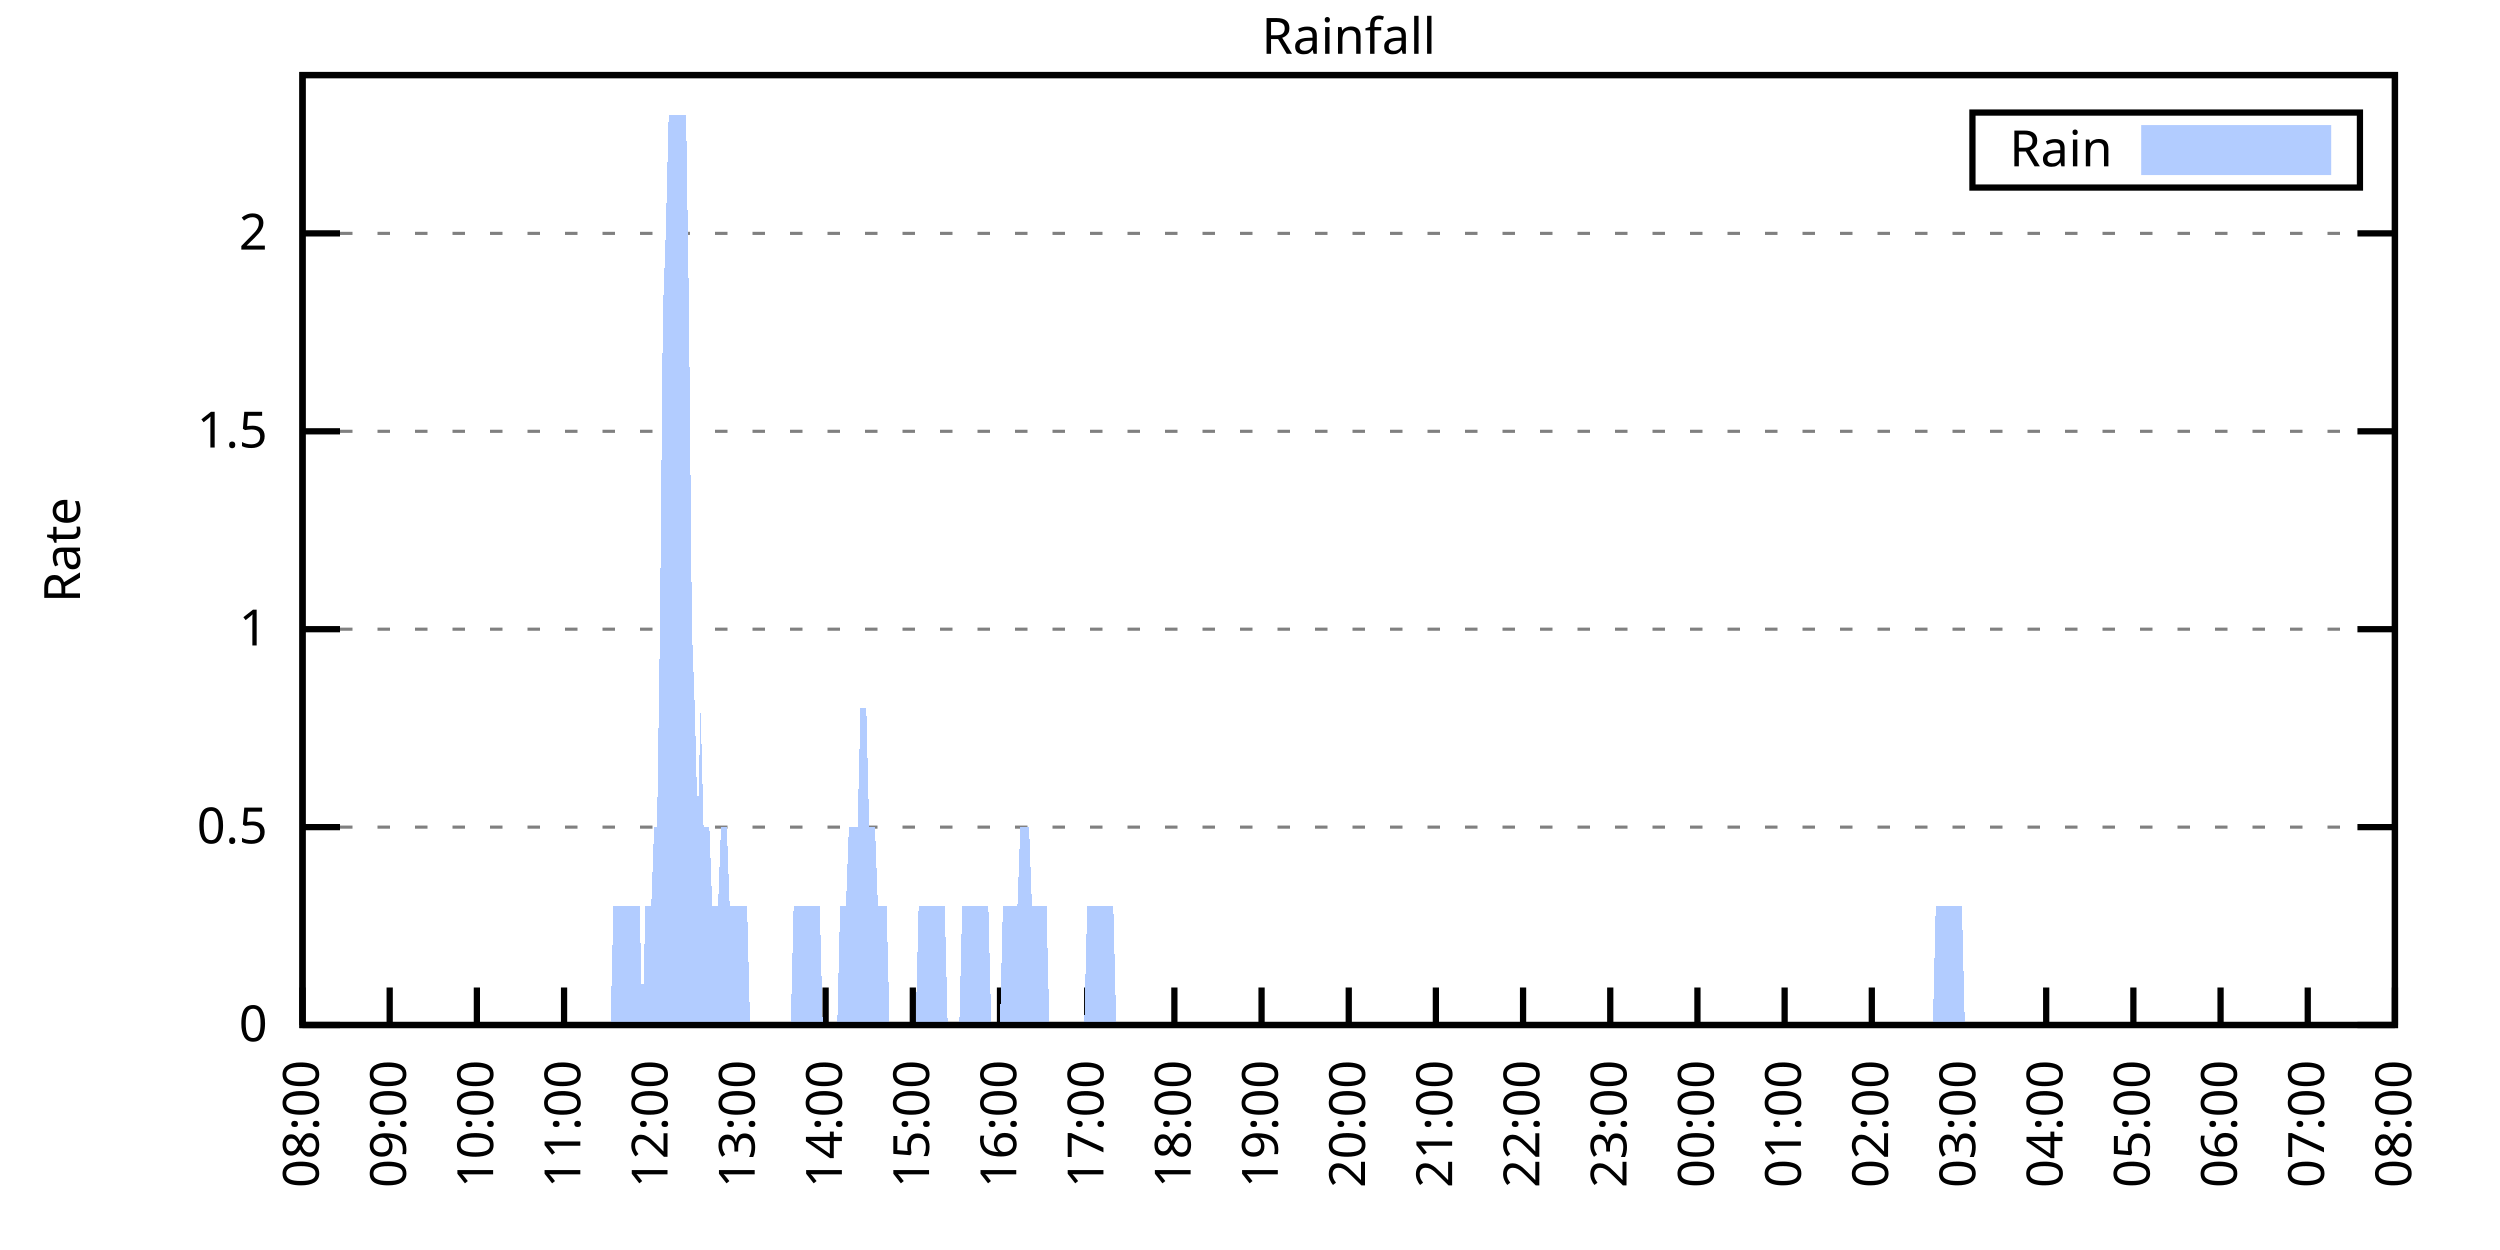
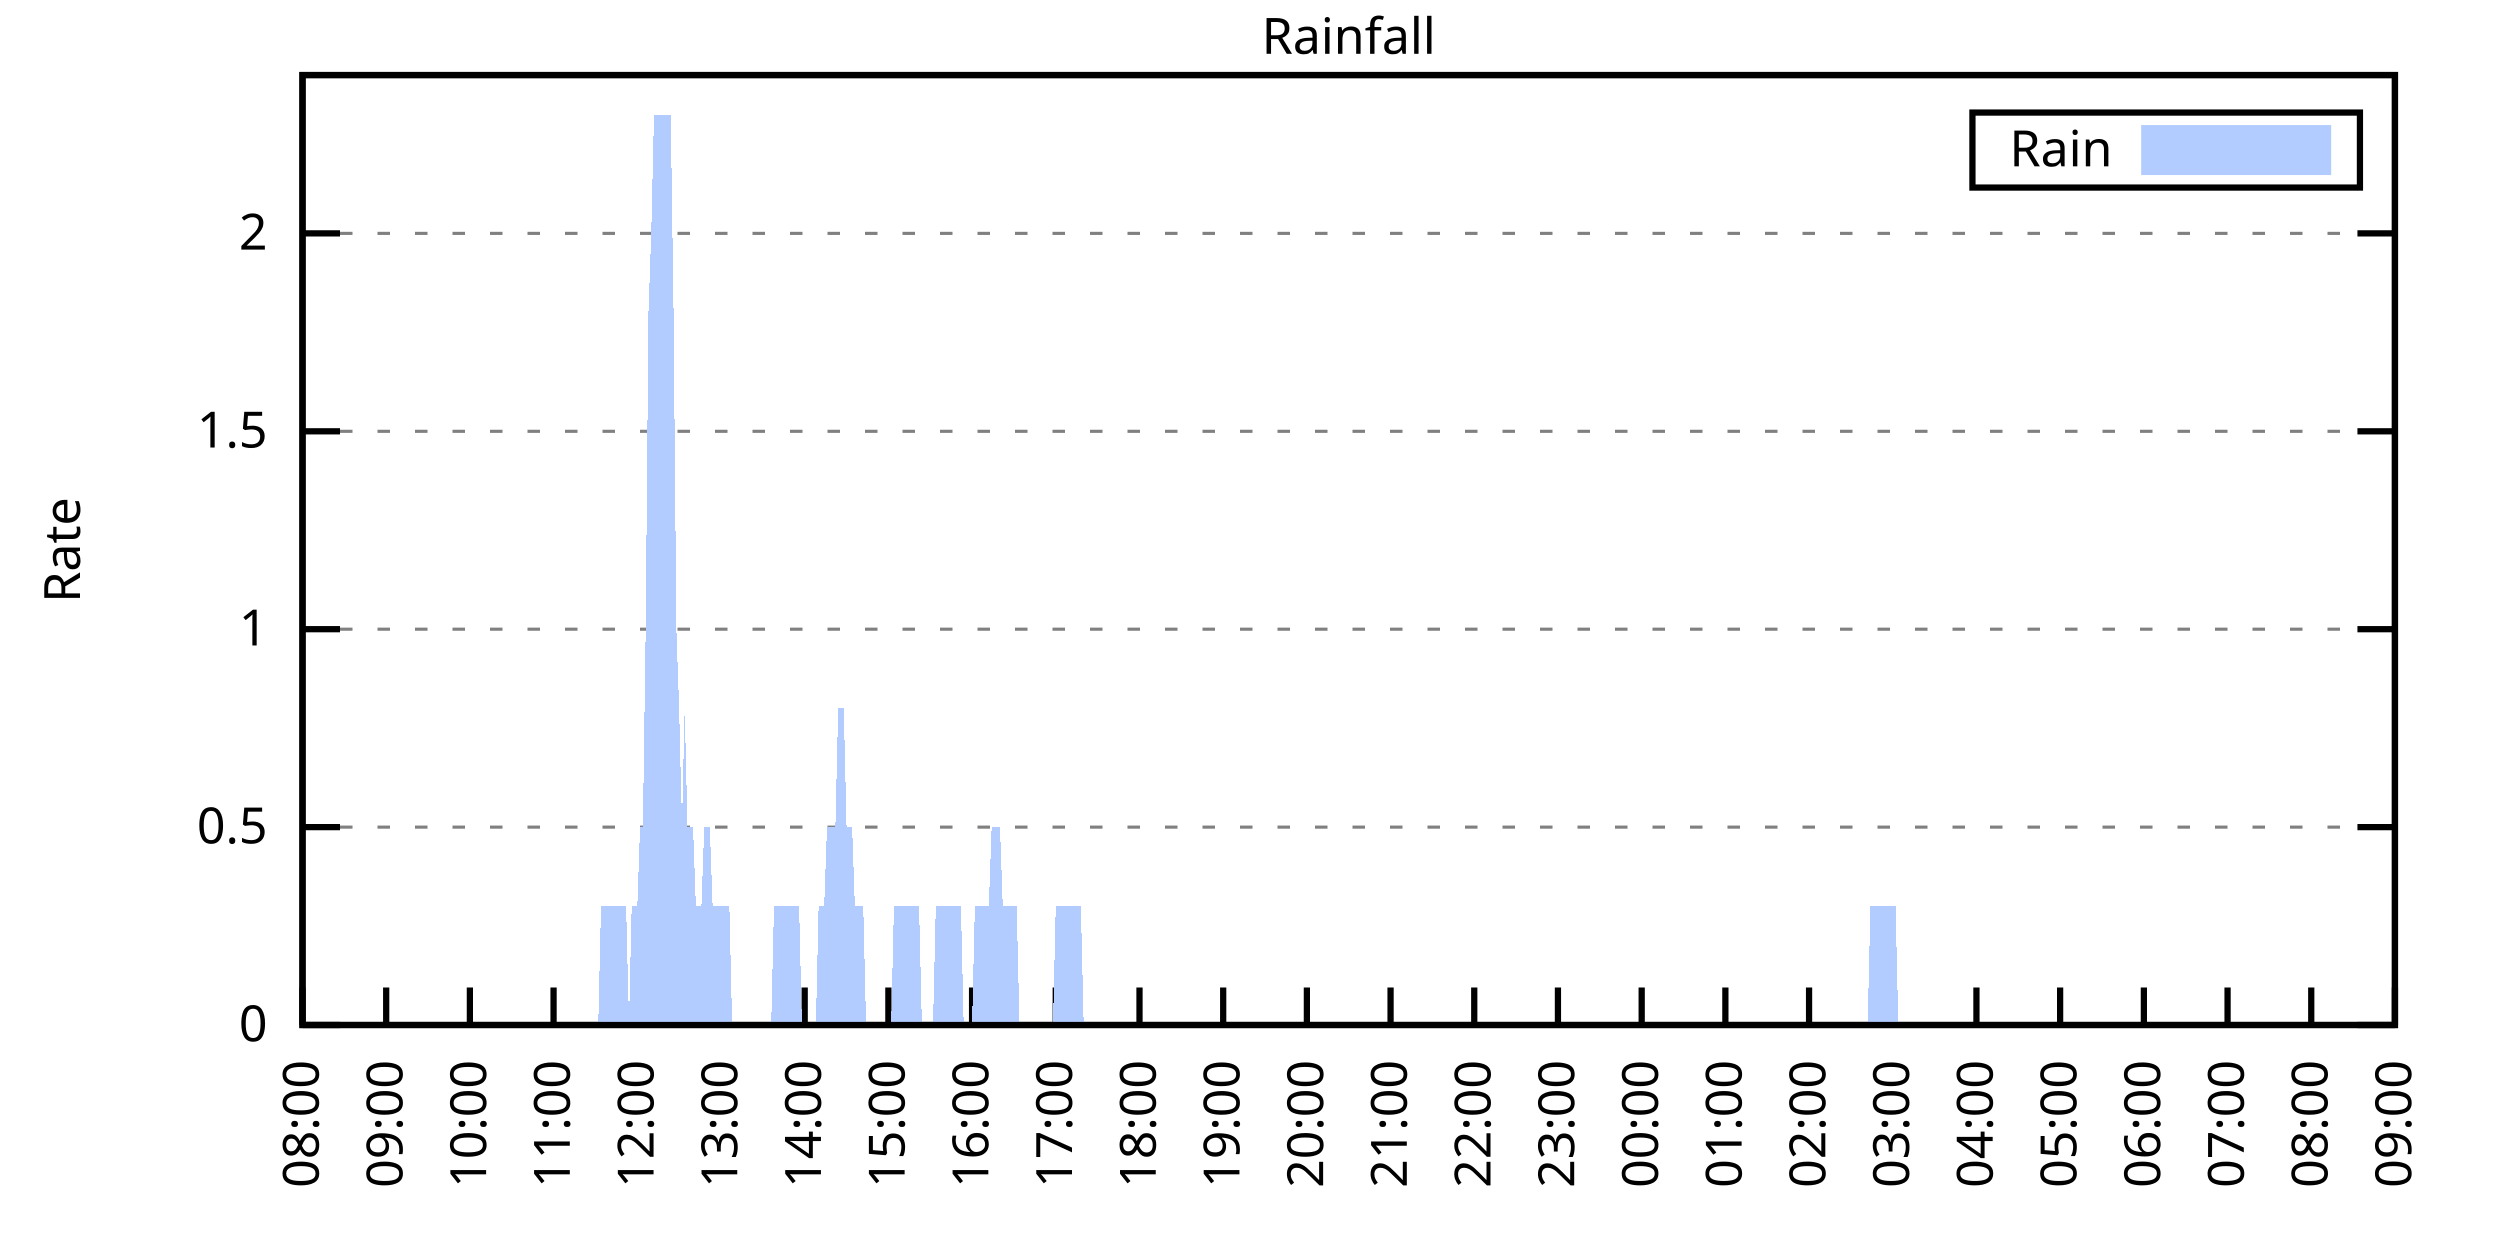
<svg xmlns="http://www.w3.org/2000/svg" xmlns:xlink="http://www.w3.org/1999/xlink" width="400" height="200" viewBox="0 0 400 200">
  <g id="gnuplot_canvas">
    <rect x="0" y="0" width="400" height="200" fill="none" />
    <defs>
      <circle id="gpDot" r="0.5" stroke-width="0.5" stroke="currentColor" />
      <path id="gpPt0" stroke-width="0.333" stroke="currentColor" d="M-1,0 h2 M0,-1 v2" />
      <path id="gpPt1" stroke-width="0.333" stroke="currentColor" d="M-1,-1 L1,1 M1,-1 L-1,1" />
      <path id="gpPt2" stroke-width="0.333" stroke="currentColor" d="M-1,0 L1,0 M0,-1 L0,1 M-1,-1 L1,1 M-1,1 L1,-1" />
      <rect id="gpPt3" stroke-width="0.333" stroke="currentColor" x="-1" y="-1" width="2" height="2" />
      <rect id="gpPt4" stroke-width="0.333" stroke="currentColor" fill="currentColor" x="-1" y="-1" width="2" height="2" />
      <circle id="gpPt5" stroke-width="0.333" stroke="currentColor" cx="0" cy="0" r="1" />
      <use xlink:href="#gpPt5" id="gpPt6" fill="currentColor" stroke="none" />
      <path id="gpPt7" stroke-width="0.333" stroke="currentColor" d="M0,-1.33 L-1.33,0.67 L1.33,0.67 z" />
      <use xlink:href="#gpPt7" id="gpPt8" fill="currentColor" stroke="none" />
      <use xlink:href="#gpPt7" id="gpPt9" stroke="currentColor" transform="rotate(180)" />
      <use xlink:href="#gpPt9" id="gpPt10" fill="currentColor" stroke="none" />
      <use xlink:href="#gpPt3" id="gpPt11" stroke="currentColor" transform="rotate(45)" />
      <use xlink:href="#gpPt11" id="gpPt12" fill="currentColor" stroke="none" />
      <path id="gpPt13" stroke-width="0.333" stroke="currentColor" d="M0,1.330 L1.265,0.411 L0.782,-1.067 L-0.782,-1.076 L-1.265,0.411 z" />
      <use xlink:href="#gpPt13" id="gpPt14" fill="currentColor" stroke="none" />
      <filter id="textbox" filterUnits="objectBoundingBox" x="0" y="0" height="1" width="1">
        <feFlood flood-color="white" flood-opacity="1" result="bgnd" />
        <feComposite in="SourceGraphic" in2="bgnd" operator="atop" />
      </filter>
      <filter id="greybox" filterUnits="objectBoundingBox" x="0" y="0" height="1" width="1">
        <feFlood flood-color="lightgrey" flood-opacity="1" result="grey" />
        <feComposite in="SourceGraphic" in2="grey" operator="atop" />
      </filter>
    </defs>
    <g fill="none" color="white" stroke="currentColor" stroke-width="1.00" stroke-linecap="butt" stroke-linejoin="miter">
</g>
    <g fill="none" color="black" stroke="currentColor" stroke-width="1.00" stroke-linecap="butt" stroke-linejoin="miter">
      <g stroke="none" shape-rendering="crispEdges">
        <polygon fill="rgb(255, 255, 255)" points="48.40,164.00 383.18,164.00 383.18,12.02 48.40,12.02 " />
      </g>
    </g>
    <g fill="none" color="black" stroke="currentColor" stroke-width="1.00" stroke-linecap="butt" stroke-linejoin="miter">
</g>
    <g fill="none" color="black" stroke="black" stroke-width="0.50" stroke-linecap="butt" stroke-linejoin="miter">
</g>
    <g fill="none" color="gray" stroke="currentColor" stroke-width="0.50" stroke-linecap="butt" stroke-linejoin="miter">
      <path stroke="gray" stroke-dasharray="2,4" class="gridline" d="M48.40,164.00 L383.19,164.00  " />
    </g>
    <g fill="none" color="gray" stroke="gray" stroke-width="1.00" stroke-linecap="butt" stroke-linejoin="miter">
</g>
    <g fill="none" color="black" stroke="currentColor" stroke-width="1.00" stroke-linecap="butt" stroke-linejoin="miter">
      <path stroke="black" d="M48.40,164.00 L54.40,164.00 M383.19,164.00 L377.19,164.00  " />
      <g transform="translate(42.80,166.60)" stroke="none" fill="black" font-family="Sans" font-size="8.00" text-anchor="end">
        <text>
          <tspan font-family="Sans"> 0</tspan>
        </text>
      </g>
    </g>
    <g fill="none" color="black" stroke="currentColor" stroke-width="1.00" stroke-linecap="butt" stroke-linejoin="miter">
</g>
    <g fill="none" color="black" stroke="black" stroke-width="0.50" stroke-linecap="butt" stroke-linejoin="miter">
</g>
    <g fill="none" color="gray" stroke="currentColor" stroke-width="0.50" stroke-linecap="butt" stroke-linejoin="miter">
      <path stroke="gray" stroke-dasharray="2,4" class="gridline" d="M48.40,132.34 L383.19,132.34  " />
    </g>
    <g fill="none" color="gray" stroke="gray" stroke-width="1.00" stroke-linecap="butt" stroke-linejoin="miter">
</g>
    <g fill="none" color="black" stroke="currentColor" stroke-width="1.00" stroke-linecap="butt" stroke-linejoin="miter">
      <path stroke="black" d="M48.40,132.34 L54.40,132.34 M383.19,132.34 L377.19,132.34  " />
      <g transform="translate(42.80,134.94)" stroke="none" fill="black" font-family="Sans" font-size="8.00" text-anchor="end">
        <text>
          <tspan font-family="Sans"> 0.5</tspan>
        </text>
      </g>
    </g>
    <g fill="none" color="black" stroke="currentColor" stroke-width="1.00" stroke-linecap="butt" stroke-linejoin="miter">
</g>
    <g fill="none" color="black" stroke="black" stroke-width="0.50" stroke-linecap="butt" stroke-linejoin="miter">
</g>
    <g fill="none" color="gray" stroke="currentColor" stroke-width="0.50" stroke-linecap="butt" stroke-linejoin="miter">
      <path stroke="gray" stroke-dasharray="2,4" class="gridline" d="M48.40,100.67 L383.19,100.67  " />
    </g>
    <g fill="none" color="gray" stroke="gray" stroke-width="1.00" stroke-linecap="butt" stroke-linejoin="miter">
</g>
    <g fill="none" color="black" stroke="currentColor" stroke-width="1.00" stroke-linecap="butt" stroke-linejoin="miter">
      <path stroke="black" d="M48.40,100.67 L54.40,100.67 M383.19,100.67 L377.19,100.67  " />
      <g transform="translate(42.80,103.27)" stroke="none" fill="black" font-family="Sans" font-size="8.00" text-anchor="end">
        <text>
          <tspan font-family="Sans"> 1</tspan>
        </text>
      </g>
    </g>
    <g fill="none" color="black" stroke="currentColor" stroke-width="1.00" stroke-linecap="butt" stroke-linejoin="miter">
</g>
    <g fill="none" color="black" stroke="black" stroke-width="0.50" stroke-linecap="butt" stroke-linejoin="miter">
</g>
    <g fill="none" color="gray" stroke="currentColor" stroke-width="0.50" stroke-linecap="butt" stroke-linejoin="miter">
      <path stroke="gray" stroke-dasharray="2,4" class="gridline" d="M48.40,69.01 L383.19,69.01  " />
    </g>
    <g fill="none" color="gray" stroke="gray" stroke-width="1.00" stroke-linecap="butt" stroke-linejoin="miter">
</g>
    <g fill="none" color="black" stroke="currentColor" stroke-width="1.00" stroke-linecap="butt" stroke-linejoin="miter">
      <path stroke="black" d="M48.40,69.01 L54.40,69.01 M383.19,69.01 L377.19,69.01  " />
      <g transform="translate(42.80,71.61)" stroke="none" fill="black" font-family="Sans" font-size="8.00" text-anchor="end">
        <text>
          <tspan font-family="Sans"> 1.5</tspan>
        </text>
      </g>
    </g>
    <g fill="none" color="black" stroke="currentColor" stroke-width="1.00" stroke-linecap="butt" stroke-linejoin="miter">
</g>
    <g fill="none" color="black" stroke="black" stroke-width="0.50" stroke-linecap="butt" stroke-linejoin="miter">
</g>
    <g fill="none" color="gray" stroke="currentColor" stroke-width="0.50" stroke-linecap="butt" stroke-linejoin="miter">
      <path stroke="gray" stroke-dasharray="2,4" class="gridline" d="M48.40,37.34 L383.19,37.34  " />
    </g>
    <g fill="none" color="gray" stroke="gray" stroke-width="1.00" stroke-linecap="butt" stroke-linejoin="miter">
</g>
    <g fill="none" color="black" stroke="currentColor" stroke-width="1.00" stroke-linecap="butt" stroke-linejoin="miter">
      <path stroke="black" d="M48.40,37.34 L54.40,37.34 M383.19,37.34 L377.19,37.34  " />
      <g transform="translate(42.80,39.94)" stroke="none" fill="black" font-family="Sans" font-size="8.00" text-anchor="end">
        <text>
          <tspan font-family="Sans"> 2</tspan>
        </text>
      </g>
    </g>
    <g fill="none" color="black" stroke="currentColor" stroke-width="1.00" stroke-linecap="butt" stroke-linejoin="miter">
      <path stroke="black" d="M48.40,164.00 L48.40,158.00  " />
      <g transform="translate(51.00,169.60) rotate(270.00)" stroke="none" fill="black" font-family="Sans" font-size="8.00" text-anchor="end">
        <text>
          <tspan font-family="Sans">08:00</tspan>
        </text>
      </g>
    </g>
    <g fill="none" color="black" stroke="currentColor" stroke-width="1.00" stroke-linecap="butt" stroke-linejoin="miter">
-       <path stroke="black" d="M62.35,164.00 L62.35,158.00  " />
-       <g transform="translate(64.95,169.60) rotate(270.00)" stroke="none" fill="black" font-family="Sans" font-size="8.00" text-anchor="end">
+       <path stroke="black" d="M61.79,164.00 L61.79,158.00  " />
+       <g transform="translate(64.39,169.60) rotate(270.00)" stroke="none" fill="black" font-family="Sans" font-size="8.00" text-anchor="end">
        <text>
          <tspan font-family="Sans">09:00</tspan>
        </text>
      </g>
    </g>
    <g fill="none" color="black" stroke="currentColor" stroke-width="1.00" stroke-linecap="butt" stroke-linejoin="miter">
-       <path stroke="black" d="M76.30,164.00 L76.30,158.00  " />
-       <g transform="translate(78.90,169.60) rotate(270.00)" stroke="none" fill="black" font-family="Sans" font-size="8.00" text-anchor="end">
+       <path stroke="black" d="M75.18,164.00 L75.18,158.00  " />
+       <g transform="translate(77.78,169.60) rotate(270.00)" stroke="none" fill="black" font-family="Sans" font-size="8.00" text-anchor="end">
        <text>
          <tspan font-family="Sans">10:00</tspan>
        </text>
      </g>
    </g>
    <g fill="none" color="black" stroke="currentColor" stroke-width="1.00" stroke-linecap="butt" stroke-linejoin="miter">
-       <path stroke="black" d="M90.25,164.00 L90.25,158.00  " />
-       <g transform="translate(92.85,169.60) rotate(270.00)" stroke="none" fill="black" font-family="Sans" font-size="8.00" text-anchor="end">
+       <path stroke="black" d="M88.57,164.00 L88.57,158.00  " />
+       <g transform="translate(91.17,169.60) rotate(270.00)" stroke="none" fill="black" font-family="Sans" font-size="8.00" text-anchor="end">
        <text>
          <tspan font-family="Sans">11:00</tspan>
        </text>
      </g>
    </g>
    <g fill="none" color="black" stroke="currentColor" stroke-width="1.00" stroke-linecap="butt" stroke-linejoin="miter">
-       <path stroke="black" d="M104.20,164.00 L104.20,158.00  " />
-       <g transform="translate(106.80,169.60) rotate(270.00)" stroke="none" fill="black" font-family="Sans" font-size="8.00" text-anchor="end">
+       <path stroke="black" d="M101.97,164.00 L101.97,158.00  " />
+       <g transform="translate(104.57,169.60) rotate(270.00)" stroke="none" fill="black" font-family="Sans" font-size="8.00" text-anchor="end">
        <text>
          <tspan font-family="Sans">12:00</tspan>
        </text>
      </g>
    </g>
    <g fill="none" color="black" stroke="currentColor" stroke-width="1.00" stroke-linecap="butt" stroke-linejoin="miter">
-       <path stroke="black" d="M118.15,164.00 L118.15,158.00  " />
-       <g transform="translate(120.75,169.60) rotate(270.00)" stroke="none" fill="black" font-family="Sans" font-size="8.00" text-anchor="end">
+       <path stroke="black" d="M115.36,164.00 L115.36,158.00  " />
+       <g transform="translate(117.96,169.60) rotate(270.00)" stroke="none" fill="black" font-family="Sans" font-size="8.00" text-anchor="end">
        <text>
          <tspan font-family="Sans">13:00</tspan>
        </text>
      </g>
    </g>
    <g fill="none" color="black" stroke="currentColor" stroke-width="1.00" stroke-linecap="butt" stroke-linejoin="miter">
-       <path stroke="black" d="M132.10,164.00 L132.10,158.00  " />
-       <g transform="translate(134.70,169.60) rotate(270.00)" stroke="none" fill="black" font-family="Sans" font-size="8.00" text-anchor="end">
+       <path stroke="black" d="M128.75,164.00 L128.75,158.00  " />
+       <g transform="translate(131.35,169.60) rotate(270.00)" stroke="none" fill="black" font-family="Sans" font-size="8.00" text-anchor="end">
        <text>
          <tspan font-family="Sans">14:00</tspan>
        </text>
      </g>
    </g>
    <g fill="none" color="black" stroke="currentColor" stroke-width="1.00" stroke-linecap="butt" stroke-linejoin="miter">
-       <path stroke="black" d="M146.05,164.00 L146.05,158.00  " />
-       <g transform="translate(148.65,169.60) rotate(270.00)" stroke="none" fill="black" font-family="Sans" font-size="8.00" text-anchor="end">
+       <path stroke="black" d="M142.14,164.00 L142.14,158.00  " />
+       <g transform="translate(144.74,169.60) rotate(270.00)" stroke="none" fill="black" font-family="Sans" font-size="8.00" text-anchor="end">
        <text>
          <tspan font-family="Sans">15:00</tspan>
        </text>
      </g>
    </g>
    <g fill="none" color="black" stroke="currentColor" stroke-width="1.00" stroke-linecap="butt" stroke-linejoin="miter">
-       <path stroke="black" d="M160.00,164.00 L160.00,158.00  " />
-       <g transform="translate(162.60,169.60) rotate(270.00)" stroke="none" fill="black" font-family="Sans" font-size="8.00" text-anchor="end">
+       <path stroke="black" d="M155.53,164.00 L155.53,158.00  " />
+       <g transform="translate(158.13,169.60) rotate(270.00)" stroke="none" fill="black" font-family="Sans" font-size="8.00" text-anchor="end">
        <text>
          <tspan font-family="Sans">16:00</tspan>
        </text>
      </g>
    </g>
    <g fill="none" color="black" stroke="currentColor" stroke-width="1.00" stroke-linecap="butt" stroke-linejoin="miter">
-       <path stroke="black" d="M173.95,164.00 L173.95,158.00  " />
-       <g transform="translate(176.55,169.60) rotate(270.00)" stroke="none" fill="black" font-family="Sans" font-size="8.00" text-anchor="end">
+       <path stroke="black" d="M168.92,164.00 L168.92,158.00  " />
+       <g transform="translate(171.52,169.60) rotate(270.00)" stroke="none" fill="black" font-family="Sans" font-size="8.00" text-anchor="end">
        <text>
          <tspan font-family="Sans">17:00</tspan>
        </text>
      </g>
    </g>
    <g fill="none" color="black" stroke="currentColor" stroke-width="1.00" stroke-linecap="butt" stroke-linejoin="miter">
-       <path stroke="black" d="M187.90,164.00 L187.90,158.00  " />
-       <g transform="translate(190.50,169.60) rotate(270.00)" stroke="none" fill="black" font-family="Sans" font-size="8.00" text-anchor="end">
+       <path stroke="black" d="M182.32,164.00 L182.32,158.00  " />
+       <g transform="translate(184.92,169.60) rotate(270.00)" stroke="none" fill="black" font-family="Sans" font-size="8.00" text-anchor="end">
        <text>
          <tspan font-family="Sans">18:00</tspan>
        </text>
      </g>
    </g>
    <g fill="none" color="black" stroke="currentColor" stroke-width="1.00" stroke-linecap="butt" stroke-linejoin="miter">
-       <path stroke="black" d="M201.85,164.00 L201.85,158.00  " />
-       <g transform="translate(204.45,169.60) rotate(270.00)" stroke="none" fill="black" font-family="Sans" font-size="8.00" text-anchor="end">
+       <path stroke="black" d="M195.71,164.00 L195.71,158.00  " />
+       <g transform="translate(198.31,169.60) rotate(270.00)" stroke="none" fill="black" font-family="Sans" font-size="8.00" text-anchor="end">
        <text>
          <tspan font-family="Sans">19:00</tspan>
        </text>
      </g>
    </g>
    <g fill="none" color="black" stroke="currentColor" stroke-width="1.00" stroke-linecap="butt" stroke-linejoin="miter">
-       <path stroke="black" d="M215.80,164.00 L215.80,158.00  " />
-       <g transform="translate(218.40,169.60) rotate(270.00)" stroke="none" fill="black" font-family="Sans" font-size="8.00" text-anchor="end">
+       <path stroke="black" d="M209.10,164.00 L209.10,158.00  " />
+       <g transform="translate(211.70,169.60) rotate(270.00)" stroke="none" fill="black" font-family="Sans" font-size="8.00" text-anchor="end">
        <text>
          <tspan font-family="Sans">20:00</tspan>
        </text>
      </g>
    </g>
    <g fill="none" color="black" stroke="currentColor" stroke-width="1.00" stroke-linecap="butt" stroke-linejoin="miter">
-       <path stroke="black" d="M229.74,164.00 L229.74,158.00  " />
-       <g transform="translate(232.34,169.60) rotate(270.00)" stroke="none" fill="black" font-family="Sans" font-size="8.00" text-anchor="end">
+       <path stroke="black" d="M222.49,164.00 L222.49,158.00  " />
+       <g transform="translate(225.09,169.60) rotate(270.00)" stroke="none" fill="black" font-family="Sans" font-size="8.00" text-anchor="end">
        <text>
          <tspan font-family="Sans">21:00</tspan>
        </text>
      </g>
    </g>
    <g fill="none" color="black" stroke="currentColor" stroke-width="1.00" stroke-linecap="butt" stroke-linejoin="miter">
-       <path stroke="black" d="M243.69,164.00 L243.69,158.00  " />
-       <g transform="translate(246.29,169.60) rotate(270.00)" stroke="none" fill="black" font-family="Sans" font-size="8.00" text-anchor="end">
+       <path stroke="black" d="M235.88,164.00 L235.88,158.00  " />
+       <g transform="translate(238.48,169.60) rotate(270.00)" stroke="none" fill="black" font-family="Sans" font-size="8.00" text-anchor="end">
        <text>
          <tspan font-family="Sans">22:00</tspan>
        </text>
      </g>
    </g>
    <g fill="none" color="black" stroke="currentColor" stroke-width="1.00" stroke-linecap="butt" stroke-linejoin="miter">
-       <path stroke="black" d="M257.64,164.00 L257.64,158.00  " />
-       <g transform="translate(260.24,169.60) rotate(270.00)" stroke="none" fill="black" font-family="Sans" font-size="8.00" text-anchor="end">
+       <path stroke="black" d="M249.27,164.00 L249.27,158.00  " />
+       <g transform="translate(251.87,169.60) rotate(270.00)" stroke="none" fill="black" font-family="Sans" font-size="8.00" text-anchor="end">
        <text>
          <tspan font-family="Sans">23:00</tspan>
        </text>
      </g>
    </g>
    <g fill="none" color="black" stroke="currentColor" stroke-width="1.00" stroke-linecap="butt" stroke-linejoin="miter">
-       <path stroke="black" d="M271.59,164.00 L271.59,158.00  " />
-       <g transform="translate(274.19,169.60) rotate(270.00)" stroke="none" fill="black" font-family="Sans" font-size="8.00" text-anchor="end">
+       <path stroke="black" d="M262.67,164.00 L262.67,158.00  " />
+       <g transform="translate(265.27,169.60) rotate(270.00)" stroke="none" fill="black" font-family="Sans" font-size="8.00" text-anchor="end">
        <text>
          <tspan font-family="Sans">00:00</tspan>
        </text>
      </g>
    </g>
    <g fill="none" color="black" stroke="currentColor" stroke-width="1.00" stroke-linecap="butt" stroke-linejoin="miter">
-       <path stroke="black" d="M285.54,164.00 L285.54,158.00  " />
-       <g transform="translate(288.14,169.60) rotate(270.00)" stroke="none" fill="black" font-family="Sans" font-size="8.00" text-anchor="end">
+       <path stroke="black" d="M276.06,164.00 L276.06,158.00  " />
+       <g transform="translate(278.66,169.60) rotate(270.00)" stroke="none" fill="black" font-family="Sans" font-size="8.00" text-anchor="end">
        <text>
          <tspan font-family="Sans">01:00</tspan>
        </text>
      </g>
    </g>
    <g fill="none" color="black" stroke="currentColor" stroke-width="1.00" stroke-linecap="butt" stroke-linejoin="miter">
-       <path stroke="black" d="M299.49,164.00 L299.49,158.00  " />
-       <g transform="translate(302.09,169.60) rotate(270.00)" stroke="none" fill="black" font-family="Sans" font-size="8.00" text-anchor="end">
+       <path stroke="black" d="M289.45,164.00 L289.45,158.00  " />
+       <g transform="translate(292.05,169.60) rotate(270.00)" stroke="none" fill="black" font-family="Sans" font-size="8.00" text-anchor="end">
        <text>
          <tspan font-family="Sans">02:00</tspan>
        </text>
      </g>
    </g>
    <g fill="none" color="black" stroke="currentColor" stroke-width="1.00" stroke-linecap="butt" stroke-linejoin="miter">
-       <path stroke="black" d="M313.44,164.00 L313.44,158.00  " />
-       <g transform="translate(316.04,169.60) rotate(270.00)" stroke="none" fill="black" font-family="Sans" font-size="8.00" text-anchor="end">
+       <path stroke="black" d="M302.84,164.00 L302.84,158.00  " />
+       <g transform="translate(305.44,169.60) rotate(270.00)" stroke="none" fill="black" font-family="Sans" font-size="8.00" text-anchor="end">
        <text>
          <tspan font-family="Sans">03:00</tspan>
        </text>
      </g>
    </g>
    <g fill="none" color="black" stroke="currentColor" stroke-width="1.00" stroke-linecap="butt" stroke-linejoin="miter">
-       <path stroke="black" d="M327.39,164.00 L327.39,158.00  " />
-       <g transform="translate(329.99,169.60) rotate(270.00)" stroke="none" fill="black" font-family="Sans" font-size="8.00" text-anchor="end">
+       <path stroke="black" d="M316.23,164.00 L316.23,158.00  " />
+       <g transform="translate(318.83,169.60) rotate(270.00)" stroke="none" fill="black" font-family="Sans" font-size="8.00" text-anchor="end">
        <text>
          <tspan font-family="Sans">04:00</tspan>
        </text>
      </g>
    </g>
    <g fill="none" color="black" stroke="currentColor" stroke-width="1.00" stroke-linecap="butt" stroke-linejoin="miter">
-       <path stroke="black" d="M341.34,164.00 L341.34,158.00  " />
-       <g transform="translate(343.94,169.60) rotate(270.00)" stroke="none" fill="black" font-family="Sans" font-size="8.00" text-anchor="end">
+       <path stroke="black" d="M329.62,164.00 L329.62,158.00  " />
+       <g transform="translate(332.22,169.60) rotate(270.00)" stroke="none" fill="black" font-family="Sans" font-size="8.00" text-anchor="end">
        <text>
          <tspan font-family="Sans">05:00</tspan>
        </text>
      </g>
    </g>
    <g fill="none" color="black" stroke="currentColor" stroke-width="1.00" stroke-linecap="butt" stroke-linejoin="miter">
-       <path stroke="black" d="M355.29,164.00 L355.29,158.00  " />
-       <g transform="translate(357.89,169.60) rotate(270.00)" stroke="none" fill="black" font-family="Sans" font-size="8.00" text-anchor="end">
+       <path stroke="black" d="M343.02,164.00 L343.02,158.00  " />
+       <g transform="translate(345.62,169.60) rotate(270.00)" stroke="none" fill="black" font-family="Sans" font-size="8.00" text-anchor="end">
        <text>
          <tspan font-family="Sans">06:00</tspan>
        </text>
      </g>
    </g>
    <g fill="none" color="black" stroke="currentColor" stroke-width="1.00" stroke-linecap="butt" stroke-linejoin="miter">
-       <path stroke="black" d="M369.24,164.00 L369.24,158.00  " />
-       <g transform="translate(371.84,169.60) rotate(270.00)" stroke="none" fill="black" font-family="Sans" font-size="8.00" text-anchor="end">
+       <path stroke="black" d="M356.41,164.00 L356.41,158.00  " />
+       <g transform="translate(359.01,169.60) rotate(270.00)" stroke="none" fill="black" font-family="Sans" font-size="8.00" text-anchor="end">
        <text>
          <tspan font-family="Sans">07:00</tspan>
+         </text>
+       </g>
+     </g>
+     <g fill="none" color="black" stroke="currentColor" stroke-width="1.00" stroke-linecap="butt" stroke-linejoin="miter">
+       <path stroke="black" d="M369.80,164.00 L369.80,158.00  " />
+       <g transform="translate(372.40,169.60) rotate(270.00)" stroke="none" fill="black" font-family="Sans" font-size="8.00" text-anchor="end">
+         <text>
+           <tspan font-family="Sans">08:00</tspan>
        </text>
      </g>
    </g>
    <g fill="none" color="black" stroke="currentColor" stroke-width="1.00" stroke-linecap="butt" stroke-linejoin="miter">
      <path stroke="black" d="M383.19,164.00 L383.19,158.00  " />
      <g transform="translate(385.79,169.60) rotate(270.00)" stroke="none" fill="black" font-family="Sans" font-size="8.00" text-anchor="end">
        <text>
-           <tspan font-family="Sans">08:00</tspan>
+           <tspan font-family="Sans">09:00</tspan>
        </text>
      </g>
    </g>
    <g fill="none" color="black" stroke="currentColor" stroke-width="1.00" stroke-linecap="butt" stroke-linejoin="miter">
</g>
    <g fill="none" color="black" stroke="currentColor" stroke-width="1.00" stroke-linecap="butt" stroke-linejoin="miter">
      <path stroke="black" d="M48.40,12.01 L48.40,164.00 L383.19,164.00 L383.19,12.01 L48.40,12.01 Z  " />
    </g>
    <g fill="none" color="black" stroke="currentColor" stroke-width="1.00" stroke-linecap="butt" stroke-linejoin="miter">
</g>
    <g fill="none" color="black" stroke="currentColor" stroke-width="1.00" stroke-linecap="butt" stroke-linejoin="miter">
      <path stroke="black" d="M315.59,30.01 L315.59,18.01 L377.59,18.01 L377.59,30.01 L315.59,30.01 Z  " />
    </g>
    <g id="Rainfall_plot_1">
      <g fill="none" color="white" stroke="black" stroke-width="2.00" stroke-linecap="butt" stroke-linejoin="miter">
</g>
      <g fill="none" color="black" stroke="currentColor" stroke-width="2.00" stroke-linecap="butt" stroke-linejoin="miter">
        <g transform="translate(337.99,26.61)" stroke="none" fill="black" font-family="Sans" font-size="8.00" text-anchor="end">
          <text>
            <tspan font-family="Sans">Rain</tspan>
          </text>
        </g>
      </g>
      <g fill="none" color="black" stroke="currentColor" stroke-width="2.00" stroke-linecap="butt" stroke-linejoin="miter">
        <g stroke="none" shape-rendering="crispEdges">
          <polygon fill="rgb(178, 204, 255)" points="343.59,27.01 371.99,27.01 371.99,21.01 343.59,21.01 " />
        </g>
        <path stroke="rgb(178, 204, 255)" d="M343.59,27.01 L371.99,27.01 L371.99,21.01 L343.59,21.01 L343.59,27.01 Z  " />
      </g>
      <g fill="none" color="black" stroke="currentColor" stroke-width="2.00" stroke-linecap="butt" stroke-linejoin="miter">
        <g stroke="none" shape-rendering="crispEdges">
-           <polygon fill="rgb(178, 204, 255)" points="48.86,164.00 49.33,164.00 49.79,164.00 50.26,164.00 50.72,164.00 51.19,164.00 51.65,164.00 52.12,164.00 52.58,164.00 53.05,164.00 53.51,164.00 53.98,164.00 54.44,164.00 54.91,164.00 55.37,164.00 55.84,164.00 56.30,164.00 56.77,164.00 57.23,164.00 57.70,164.00 58.16,164.00 58.63,164.00 59.09,164.00 59.56,164.00 60.02,164.00 60.49,164.00 60.95,164.00 61.42,164.00 61.88,164.00 62.35,164.00 62.81,164.00 63.28,164.00 63.74,164.00 64.21,164.00 64.67,164.00 65.14,164.00 65.60,164.00 66.07,164.00 66.53,164.00 67.00,164.00 67.46,164.00 67.93,164.00 68.39,164.00 68.86,164.00 69.32,164.00 69.79,164.00 70.25,164.00 70.72,164.00 71.18,164.00 71.65,164.00 72.11,164.00 72.58,164.00 73.04,164.00 73.51,164.00 73.97,164.00 74.44,164.00 74.90,164.00 75.37,164.00 75.83,164.00 76.30,164.00 76.76,164.00 77.23,164.00 77.69,164.00 78.16,164.00 78.62,164.00 79.09,164.00 79.55,164.00 80.02,164.00 80.48,164.00 80.95,164.00 81.41,164.00 81.88,164.00 82.34,164.00 82.81,164.00 83.27,164.00 83.74,164.00 84.20,164.00 84.67,164.00 85.13,164.00 85.60,164.00 86.06,164.00 86.53,164.00 86.99,164.00 87.46,164.00 87.92,164.00 88.39,164.00 88.85,164.00 89.32,164.00 89.78,164.00 90.25,164.00 90.71,164.00 91.18,164.00 91.64,164.00 92.11,164.00 92.57,164.00 93.04,164.00 93.50,164.00 93.97,164.00 94.43,164.00 94.90,164.00 95.36,164.00 95.83,164.00 96.29,164.00 96.76,164.00 97.22,164.00 97.69,164.00 98.15,145.00 98.62,145.00 99.08,145.00 99.55,145.00 100.01,145.00 100.48,145.00 100.94,145.00 101.41,145.00 101.87,145.00 102.34,145.00 102.80,164.00 103.27,145.00 103.73,145.00 104.20,145.00 104.66,132.34 105.13,132.34 105.59,100.67 106.06,50.01 106.52,37.34 106.99,18.34 107.45,18.34 107.92,18.34 108.38,18.34 108.85,18.34 109.31,18.34 109.78,18.34 110.24,50.01 110.71,100.67 111.17,113.34 111.64,132.34 112.10,113.34 112.57,132.34 113.03,132.34 113.50,132.34 113.96,145.00 114.43,145.00 114.89,145.00 115.36,132.34 115.82,132.34 116.29,132.34 116.75,145.00 117.22,145.00 117.68,145.00 118.15,145.00 118.61,145.00 119.08,145.00 119.54,145.00 120.01,164.00 120.47,164.00 120.94,164.00 121.40,164.00 121.87,164.00 122.33,164.00 122.80,164.00 123.26,164.00 123.73,164.00 124.19,164.00 124.66,164.00 125.12,164.00 125.59,164.00 126.05,164.00 126.52,164.00 126.98,145.00 127.45,145.00 127.91,145.00 128.38,145.00 128.84,145.00 129.31,145.00 129.77,145.00 130.24,145.00 130.70,145.00 131.17,145.00 131.63,164.00 132.10,164.00 132.56,164.00 133.03,164.00 133.49,164.00 133.96,164.00 134.42,145.00 134.89,145.00 135.35,145.00 135.82,132.34 136.28,132.34 136.75,132.34 137.21,132.34 137.68,113.34 138.14,113.34 138.61,113.34 139.07,132.34 139.54,132.34 140.00,132.34 140.47,145.00 140.93,145.00 141.40,145.00 141.86,145.00 142.33,164.00 142.79,164.00 143.26,164.00 143.72,164.00 144.19,164.00 144.65,164.00 145.12,164.00 145.58,164.00 146.05,164.00 146.51,164.00 146.98,145.00 147.44,145.00 147.91,145.00 148.37,145.00 148.84,145.00 149.30,145.00 149.77,145.00 150.23,145.00 150.70,145.00 151.16,145.00 151.63,164.00 152.09,164.00 152.56,164.00 153.02,164.00 153.49,164.00 153.95,145.00 154.42,145.00 154.88,145.00 155.35,145.00 155.81,145.00 156.28,145.00 156.74,145.00 157.21,145.00 157.67,145.00 158.14,145.00 158.60,164.00 159.07,164.00 159.53,164.00 160.00,164.00 160.46,145.00 160.93,145.00 161.39,145.00 161.86,145.00 162.32,145.00 162.79,145.00 163.25,132.34 163.72,132.34 164.18,132.34 164.65,132.34 165.11,145.00 165.58,145.00 166.04,145.00 166.51,145.00 166.97,145.00 167.44,145.00 167.90,164.00 168.37,164.00 168.83,164.00 169.30,164.00 169.76,164.00 170.23,164.00 170.69,164.00 171.16,164.00 171.62,164.00 172.09,164.00 172.55,164.00 173.02,164.00 173.48,164.00 173.95,145.00 174.41,145.00 174.88,145.00 175.34,145.00 175.81,145.00 176.27,145.00 176.74,145.00 177.20,145.00 177.67,145.00 178.13,145.00 178.60,164.00 179.06,164.00 179.53,164.00 179.99,164.00 180.46,164.00 180.92,164.00 181.39,164.00 181.85,164.00 182.32,164.00 182.78,164.00 183.25,164.00 183.71,164.00 184.18,164.00 184.64,164.00 185.11,164.00 185.57,164.00 186.04,164.00 186.50,164.00 186.97,164.00 187.43,164.00 187.90,164.00 188.36,164.00 188.83,164.00 189.29,164.00 189.76,164.00 190.22,164.00 190.69,164.00 191.15,164.00 191.62,164.00 192.08,164.00 192.55,164.00 193.01,164.00 193.48,164.00 193.94,164.00 194.41,164.00 194.87,164.00 195.34,164.00 195.80,164.00 196.27,164.00 196.73,164.00 197.20,164.00 197.66,164.00 198.13,164.00 198.59,164.00 199.06,164.00 199.52,164.00 199.99,164.00 200.45,164.00 200.92,164.00 201.38,164.00 201.85,164.00 202.31,164.00 202.78,164.00 203.24,164.00 203.71,164.00 204.17,164.00 204.64,164.00 205.10,164.00 205.57,164.00 206.03,164.00 206.50,164.00 206.96,164.00 207.43,164.00 207.89,164.00 208.36,164.00 208.82,164.00 209.29,164.00 209.75,164.00 210.22,164.00 210.68,164.00 211.15,164.00 211.61,164.00 212.08,164.00 212.54,164.00 213.01,164.00 213.47,164.00 213.94,164.00 214.40,164.00 214.87,164.00 215.33,164.00 215.80,164.00 216.26,164.00 216.72,164.00 217.19,164.00 217.65,164.00 218.12,164.00 218.58,164.00 219.05,164.00 219.51,164.00 219.98,164.00 220.44,164.00 220.91,164.00 221.37,164.00 221.84,164.00 222.30,164.00 222.77,164.00 223.23,164.00 223.70,164.00 224.16,164.00 224.63,164.00 225.09,164.00 225.56,164.00 226.02,164.00 226.49,164.00 226.95,164.00 227.42,164.00 227.88,164.00 228.35,164.00 228.81,164.00 229.28,164.00 229.74,164.00 230.21,164.00 230.67,164.00 231.14,164.00 231.60,164.00 232.07,164.00 232.53,164.00 233.00,164.00 233.46,164.00 233.93,164.00 234.39,164.00 234.86,164.00 235.32,164.00 235.79,164.00 236.25,164.00 236.72,164.00 237.18,164.00 237.65,164.00 238.11,164.00 238.58,164.00 239.04,164.00 239.51,164.00 239.97,164.00 240.44,164.00 240.90,164.00 241.37,164.00 241.83,164.00 242.30,164.00 242.76,164.00 243.23,164.00 243.69,164.00 244.16,164.00 244.62,164.00 245.09,164.00 245.55,164.00 246.02,164.00 246.48,164.00 246.95,164.00 247.41,164.00 247.88,164.00 248.34,164.00 248.81,164.00 249.27,164.00 249.74,164.00 250.20,164.00 250.67,164.00 251.13,164.00 251.60,164.00 252.06,164.00 252.53,164.00 252.99,164.00 253.46,164.00 253.92,164.00 254.39,164.00 254.85,164.00 255.32,164.00 255.78,164.00 256.25,164.00 256.71,164.00 257.18,164.00 257.64,164.00 258.11,164.00 258.57,164.00 259.04,164.00 259.50,164.00 259.97,164.00 260.43,164.00 260.90,164.00 261.36,164.00 261.83,164.00 262.29,164.00 262.76,164.00 263.22,164.00 263.69,164.00 264.15,164.00 264.62,164.00 265.08,164.00 265.55,164.00 266.01,164.00 266.48,164.00 266.94,164.00 267.41,164.00 267.87,164.00 268.34,164.00 268.80,164.00 269.27,164.00 269.73,164.00 270.20,164.00 270.66,164.00 271.13,164.00 271.59,164.00 272.06,164.00 272.52,164.00 272.99,164.00 273.45,164.00 273.92,164.00 274.38,164.00 274.85,164.00 275.31,164.00 275.78,164.00 276.24,164.00 276.71,164.00 277.17,164.00 277.64,164.00 278.10,164.00 278.57,164.00 279.03,164.00 279.50,164.00 279.96,164.00 280.43,164.00 280.89,164.00 281.36,164.00 281.82,164.00 282.29,164.00 282.75,164.00 283.22,164.00 283.68,164.00 284.15,164.00 284.61,164.00 285.08,164.00 285.54,164.00 286.01,164.00 286.47,164.00 286.94,164.00 287.40,164.00 287.87,164.00 288.33,164.00 288.80,164.00 289.26,164.00 289.73,164.00 290.19,164.00 290.66,164.00 291.12,164.00 291.59,164.00 292.05,164.00 292.52,164.00 292.98,164.00 293.45,164.00 293.91,164.00 294.38,164.00 294.84,164.00 295.31,164.00 295.77,164.00 296.24,164.00 296.70,164.00 297.17,164.00 297.63,164.00 298.10,164.00 298.56,164.00 299.03,164.00 299.49,164.00 299.96,164.00 300.42,164.00 300.89,164.00 301.35,164.00 301.82,164.00 302.28,164.00 302.75,164.00 303.21,164.00 303.68,164.00 304.14,164.00 304.61,164.00 305.07,164.00 305.54,164.00 306.00,164.00 306.47,164.00 306.93,164.00 307.40,164.00 307.86,164.00 308.33,164.00 308.79,164.00 309.26,164.00 309.72,145.00 310.19,145.00 310.65,145.00 311.12,145.00 311.58,145.00 312.05,145.00 312.51,145.00 312.98,145.00 313.44,145.00 313.91,145.00 314.37,164.00 314.84,164.00 315.30,164.00 315.77,164.00 316.23,164.00 316.70,164.00 317.16,164.00 317.63,164.00 318.09,164.00 318.56,164.00 319.02,164.00 319.49,164.00 319.95,164.00 320.42,164.00 320.88,164.00 321.35,164.00 321.81,164.00 322.28,164.00 322.74,164.00 323.21,164.00 323.67,164.00 324.14,164.00 324.60,164.00 325.07,164.00 325.53,164.00 326.00,164.00 326.46,164.00 326.93,164.00 327.39,164.00 327.86,164.00 328.32,164.00 328.79,164.00 329.25,164.00 329.72,164.00 330.18,164.00 330.65,164.00 331.11,164.00 331.58,164.00 332.04,164.00 332.51,164.00 332.97,164.00 333.44,164.00 333.90,164.00 334.37,164.00 334.83,164.00 335.30,164.00 335.76,164.00 336.23,164.00 336.69,164.00 337.16,164.00 337.62,164.00 338.09,164.00 338.55,164.00 339.02,164.00 339.48,164.00 339.95,164.00 340.41,164.00 340.88,164.00 341.34,164.00 341.81,164.00 342.27,164.00 342.74,164.00 343.20,164.00 343.67,164.00 344.13,164.00 344.60,164.00 345.06,164.00 345.53,164.00 345.99,164.00 346.46,164.00 346.92,164.00 347.39,164.00 347.85,164.00 348.32,164.00 348.78,164.00 349.25,164.00 349.71,164.00 350.18,164.00 350.64,164.00 351.11,164.00 351.57,164.00 352.04,164.00 352.50,164.00 352.97,164.00 353.43,164.00 353.90,164.00 354.36,164.00 354.83,164.00 355.29,164.00 355.76,164.00 356.22,164.00 356.69,164.00 357.15,164.00 357.62,164.00 358.08,164.00 358.55,164.00 359.01,164.00 359.48,164.00 359.94,164.00 360.41,164.00 360.87,164.00 361.34,164.00 361.80,164.00 362.27,164.00 362.73,164.00 363.20,164.00 363.66,164.00 364.13,164.00 364.59,164.00 365.06,164.00 365.52,164.00 365.99,164.00 366.45,164.00 366.92,164.00 367.38,164.00 367.85,164.00 368.31,164.00 368.78,164.00 369.24,164.00 369.71,164.00 370.17,164.00 370.64,164.00 371.10,164.00 371.57,164.00 372.03,164.00 372.50,164.00 372.96,164.00 373.43,164.00 373.89,164.00 374.36,164.00 374.82,164.00 375.29,164.00 375.75,164.00 376.22,164.00 376.68,164.00 377.15,164.00 377.61,164.00 378.08,164.00 378.54,164.00 379.01,164.00 379.47,164.00 379.94,164.00 380.40,164.00 380.87,164.00 381.33,164.00 381.80,164.00 382.26,164.00 382.73,164.00 383.19,164.00 383.19,164.00 48.86,164.00 " />
+           <polygon fill="rgb(178, 204, 255)" points="51.97,164.00 52.42,164.00 52.86,164.00 53.31,164.00 53.76,164.00 54.20,164.00 54.65,164.00 55.10,164.00 55.54,164.00 55.99,164.00 56.43,164.00 56.88,164.00 57.33,164.00 57.77,164.00 58.22,164.00 58.67,164.00 59.11,164.00 59.56,164.00 60.01,164.00 60.45,164.00 60.90,164.00 61.35,164.00 61.79,164.00 62.24,164.00 62.68,164.00 63.13,164.00 63.58,164.00 64.02,164.00 64.47,164.00 64.92,164.00 65.36,164.00 65.81,164.00 66.26,164.00 66.70,164.00 67.15,164.00 67.59,164.00 68.04,164.00 68.49,164.00 68.93,164.00 69.38,164.00 69.83,164.00 70.27,164.00 70.72,164.00 71.17,164.00 71.61,164.00 72.06,164.00 72.50,164.00 72.95,164.00 73.40,164.00 73.84,164.00 74.29,164.00 74.74,164.00 75.18,164.00 75.63,164.00 76.08,164.00 76.52,164.00 76.97,164.00 77.42,164.00 77.86,164.00 78.31,164.00 78.75,164.00 79.20,164.00 79.65,164.00 80.09,164.00 80.54,164.00 80.99,164.00 81.43,164.00 81.88,164.00 82.33,164.00 82.77,164.00 83.22,164.00 83.66,164.00 84.11,164.00 84.56,164.00 85.00,164.00 85.45,164.00 85.90,164.00 86.34,164.00 86.79,164.00 87.24,164.00 87.68,164.00 88.13,164.00 88.57,164.00 89.02,164.00 89.47,164.00 89.91,164.00 90.36,164.00 90.81,164.00 91.25,164.00 91.70,164.00 92.15,164.00 92.59,164.00 93.04,164.00 93.49,164.00 93.93,164.00 94.38,164.00 94.82,164.00 95.27,164.00 95.72,164.00 96.16,145.00 96.61,145.00 97.06,145.00 97.50,145.00 97.95,145.00 98.40,145.00 98.84,145.00 99.29,145.00 99.73,145.00 100.18,145.00 100.63,164.00 101.07,145.00 101.52,145.00 101.97,145.00 102.41,132.34 102.86,132.34 103.31,100.67 103.75,50.01 104.20,37.34 104.64,18.34 105.09,18.34 105.54,18.34 105.98,18.34 106.43,18.34 106.88,18.34 107.32,18.34 107.77,50.01 108.22,100.67 108.66,113.34 109.11,132.34 109.55,113.34 110.00,132.34 110.45,132.34 110.89,132.34 111.34,145.00 111.79,145.00 112.23,145.00 112.68,132.34 113.13,132.34 113.57,132.34 114.02,145.00 114.47,145.00 114.91,145.00 115.36,145.00 115.80,145.00 116.25,145.00 116.70,145.00 117.14,164.00 117.59,164.00 118.04,164.00 118.48,164.00 118.93,164.00 119.38,164.00 119.82,164.00 120.27,164.00 120.71,164.00 121.16,164.00 121.61,164.00 122.05,164.00 122.50,164.00 122.95,164.00 123.39,164.00 123.84,145.00 124.29,145.00 124.73,145.00 125.18,145.00 125.62,145.00 126.07,145.00 126.52,145.00 126.96,145.00 127.41,145.00 127.86,145.00 128.30,164.00 128.75,164.00 129.20,164.00 129.64,164.00 130.09,164.00 130.54,164.00 130.98,145.00 131.43,145.00 131.87,145.00 132.32,132.34 132.77,132.34 133.21,132.34 133.66,132.34 134.11,113.34 134.55,113.34 135.00,113.34 135.45,132.34 135.89,132.34 136.34,132.34 136.78,145.00 137.23,145.00 137.68,145.00 138.12,145.00 138.57,164.00 139.02,164.00 139.46,164.00 139.91,164.00 140.36,164.00 140.80,164.00 141.25,164.00 141.69,164.00 142.14,164.00 142.59,164.00 143.03,145.00 143.48,145.00 143.93,145.00 144.37,145.00 144.82,145.00 145.27,145.00 145.71,145.00 146.16,145.00 146.61,145.00 147.05,145.00 147.50,164.00 147.94,164.00 148.39,164.00 148.84,164.00 149.28,164.00 149.73,145.00 150.18,145.00 150.62,145.00 151.07,145.00 151.52,145.00 151.96,145.00 152.41,145.00 152.85,145.00 153.30,145.00 153.75,145.00 154.19,164.00 154.64,164.00 155.09,164.00 155.53,164.00 155.98,145.00 156.43,145.00 156.87,145.00 157.32,145.00 157.76,145.00 158.21,145.00 158.66,132.34 159.10,132.34 159.55,132.34 160.00,132.34 160.44,145.00 160.89,145.00 161.34,145.00 161.78,145.00 162.23,145.00 162.67,145.00 163.12,164.00 163.57,164.00 164.01,164.00 164.46,164.00 164.91,164.00 165.35,164.00 165.80,164.00 166.25,164.00 166.69,164.00 167.14,164.00 167.59,164.00 168.03,164.00 168.48,164.00 168.92,145.00 169.37,145.00 169.82,145.00 170.26,145.00 170.71,145.00 171.16,145.00 171.60,145.00 172.05,145.00 172.50,145.00 172.94,145.00 173.39,164.00 173.83,164.00 174.28,164.00 174.73,164.00 175.17,164.00 175.62,164.00 176.07,164.00 176.51,164.00 176.96,164.00 177.41,164.00 177.85,164.00 178.30,164.00 178.74,164.00 179.19,164.00 179.64,164.00 180.08,164.00 180.53,164.00 180.98,164.00 181.42,164.00 181.87,164.00 182.32,164.00 182.76,164.00 183.21,164.00 183.66,164.00 184.10,164.00 184.55,164.00 184.99,164.00 185.44,164.00 185.89,164.00 186.33,164.00 186.78,164.00 187.23,164.00 187.67,164.00 188.12,164.00 188.57,164.00 189.01,164.00 189.46,164.00 189.90,164.00 190.35,164.00 190.80,164.00 191.24,164.00 191.69,164.00 192.14,164.00 192.58,164.00 193.03,164.00 193.48,164.00 193.92,164.00 194.37,164.00 194.81,164.00 195.26,164.00 195.71,164.00 196.15,164.00 196.60,164.00 197.05,164.00 197.49,164.00 197.94,164.00 198.39,164.00 198.83,164.00 199.28,164.00 199.73,164.00 200.17,164.00 200.62,164.00 201.06,164.00 201.51,164.00 201.96,164.00 202.40,164.00 202.85,164.00 203.30,164.00 203.74,164.00 204.19,164.00 204.64,164.00 205.08,164.00 205.53,164.00 205.97,164.00 206.42,164.00 206.87,164.00 207.31,164.00 207.76,164.00 208.21,164.00 208.65,164.00 209.10,164.00 209.55,164.00 209.99,164.00 210.44,164.00 210.88,164.00 211.33,164.00 211.78,164.00 212.22,164.00 212.67,164.00 213.12,164.00 213.56,164.00 214.01,164.00 214.46,164.00 214.90,164.00 215.35,164.00 215.80,164.00 216.24,164.00 216.69,164.00 217.13,164.00 217.58,164.00 218.03,164.00 218.47,164.00 218.92,164.00 219.37,164.00 219.81,164.00 220.26,164.00 220.71,164.00 221.15,164.00 221.60,164.00 222.04,164.00 222.49,164.00 222.94,164.00 223.38,164.00 223.83,164.00 224.28,164.00 224.72,164.00 225.17,164.00 225.62,164.00 226.06,164.00 226.51,164.00 226.95,164.00 227.40,164.00 227.85,164.00 228.29,164.00 228.74,164.00 229.19,164.00 229.63,164.00 230.08,164.00 230.53,164.00 230.97,164.00 231.42,164.00 231.86,164.00 232.31,164.00 232.76,164.00 233.20,164.00 233.65,164.00 234.10,164.00 234.54,164.00 234.99,164.00 235.44,164.00 235.88,164.00 236.33,164.00 236.78,164.00 237.22,164.00 237.67,164.00 238.11,164.00 238.56,164.00 239.01,164.00 239.45,164.00 239.90,164.00 240.35,164.00 240.79,164.00 241.24,164.00 241.69,164.00 242.13,164.00 242.58,164.00 243.02,164.00 243.47,164.00 243.92,164.00 244.36,164.00 244.81,164.00 245.26,164.00 245.70,164.00 246.15,164.00 246.60,164.00 247.04,164.00 247.49,164.00 247.93,164.00 248.38,164.00 248.83,164.00 249.27,164.00 249.72,164.00 250.17,164.00 250.61,164.00 251.06,164.00 251.51,164.00 251.95,164.00 252.40,164.00 252.85,164.00 253.29,164.00 253.74,164.00 254.18,164.00 254.63,164.00 255.08,164.00 255.52,164.00 255.97,164.00 256.42,164.00 256.86,164.00 257.31,164.00 257.76,164.00 258.20,164.00 258.65,164.00 259.09,164.00 259.54,164.00 259.99,164.00 260.43,164.00 260.88,164.00 261.33,164.00 261.77,164.00 262.22,164.00 262.67,164.00 263.11,164.00 263.56,164.00 264.00,164.00 264.45,164.00 264.90,164.00 265.34,164.00 265.79,164.00 266.24,164.00 266.68,164.00 267.13,164.00 267.58,164.00 268.02,164.00 268.47,164.00 268.92,164.00 269.36,164.00 269.81,164.00 270.25,164.00 270.70,164.00 271.15,164.00 271.59,164.00 272.04,164.00 272.49,164.00 272.93,164.00 273.38,164.00 273.83,164.00 274.27,164.00 274.72,164.00 275.16,164.00 275.61,164.00 276.06,164.00 276.50,164.00 276.95,164.00 277.40,164.00 277.84,164.00 278.29,164.00 278.74,164.00 279.18,164.00 279.63,164.00 280.07,164.00 280.52,164.00 280.97,164.00 281.41,164.00 281.86,164.00 282.31,164.00 282.75,164.00 283.20,164.00 283.65,164.00 284.09,164.00 284.54,164.00 284.98,164.00 285.43,164.00 285.88,164.00 286.32,164.00 286.77,164.00 287.22,164.00 287.66,164.00 288.11,164.00 288.56,164.00 289.00,164.00 289.45,164.00 289.90,164.00 290.34,164.00 290.79,164.00 291.23,164.00 291.68,164.00 292.13,164.00 292.57,164.00 293.02,164.00 293.47,164.00 293.91,164.00 294.36,164.00 294.81,164.00 295.25,164.00 295.70,164.00 296.14,164.00 296.59,164.00 297.04,164.00 297.48,164.00 297.93,164.00 298.38,164.00 298.82,164.00 299.27,145.00 299.72,145.00 300.16,145.00 300.61,145.00 301.05,145.00 301.50,145.00 301.95,145.00 302.39,145.00 302.84,145.00 303.29,145.00 303.73,164.00 304.18,164.00 304.63,164.00 305.07,164.00 305.52,164.00 305.97,164.00 306.41,164.00 306.86,164.00 307.30,164.00 307.75,164.00 308.20,164.00 308.64,164.00 309.09,164.00 309.54,164.00 309.98,164.00 310.43,164.00 310.88,164.00 311.32,164.00 311.77,164.00 312.21,164.00 312.66,164.00 313.11,164.00 313.55,164.00 314.00,164.00 314.45,164.00 314.89,164.00 315.34,164.00 315.79,164.00 316.23,164.00 316.68,164.00 317.12,164.00 317.57,164.00 318.02,164.00 318.46,164.00 318.91,164.00 319.36,164.00 319.80,164.00 320.25,164.00 320.70,164.00 321.14,164.00 321.59,164.00 322.04,164.00 322.48,164.00 322.93,164.00 323.37,164.00 323.82,164.00 324.27,164.00 324.71,164.00 325.16,164.00 325.61,164.00 326.05,164.00 326.50,164.00 326.95,164.00 327.39,164.00 327.84,164.00 328.28,164.00 328.73,164.00 329.18,164.00 329.62,164.00 330.07,164.00 330.52,164.00 330.96,164.00 331.41,164.00 331.86,164.00 332.30,164.00 332.75,164.00 333.19,164.00 333.64,164.00 334.09,164.00 334.53,164.00 334.98,164.00 335.43,164.00 335.87,164.00 336.32,164.00 336.77,164.00 337.21,164.00 337.66,164.00 338.10,164.00 338.55,164.00 339.00,164.00 339.44,164.00 339.89,164.00 340.34,164.00 340.78,164.00 341.23,164.00 341.68,164.00 342.12,164.00 342.57,164.00 343.02,164.00 343.46,164.00 343.91,164.00 344.35,164.00 344.80,164.00 345.25,164.00 345.69,164.00 346.14,164.00 346.59,164.00 347.03,164.00 347.48,164.00 347.93,164.00 348.37,164.00 348.82,164.00 349.26,164.00 349.71,164.00 350.16,164.00 350.60,164.00 351.05,164.00 351.50,164.00 351.94,164.00 352.39,164.00 352.84,164.00 353.28,164.00 353.73,164.00 354.17,164.00 354.62,164.00 355.07,164.00 355.51,164.00 355.96,164.00 356.41,164.00 356.85,164.00 357.30,164.00 357.75,164.00 358.19,164.00 358.64,164.00 359.09,164.00 359.53,164.00 359.98,164.00 360.42,164.00 360.87,164.00 361.32,164.00 361.76,164.00 362.21,164.00 362.66,164.00 363.10,164.00 363.55,164.00 364.00,164.00 364.44,164.00 364.89,164.00 365.33,164.00 365.78,164.00 366.23,164.00 366.67,164.00 367.12,164.00 367.57,164.00 368.01,164.00 368.46,164.00 368.91,164.00 369.35,164.00 369.80,164.00 370.24,164.00 370.69,164.00 371.14,164.00 371.58,164.00 372.03,164.00 372.48,164.00 372.92,164.00 372.92,164.00 51.97,164.00 " />
        </g>
      </g>
    </g>
    <g fill="none" color="black" stroke="currentColor" stroke-width="2.00" stroke-linecap="butt" stroke-linejoin="miter">
</g>
    <g fill="none" color="black" stroke="black" stroke-width="1.00" stroke-linecap="butt" stroke-linejoin="miter">
</g>
    <g fill="none" color="black" stroke="currentColor" stroke-width="1.00" stroke-linecap="butt" stroke-linejoin="miter">
      <path stroke="black" d="M48.40,12.01 L48.40,164.00 L383.19,164.00 L383.19,12.01 L48.40,12.01 Z  " />
      <g transform="translate(12.80,88.01) rotate(270.00)" stroke="none" fill="black" font-family="Sans" font-size="8.00" text-anchor="middle">
        <text>
          <tspan font-family="Sans">Rate</tspan>
        </text>
      </g>
    </g>
    <g fill="none" color="black" stroke="currentColor" stroke-width="1.00" stroke-linecap="butt" stroke-linejoin="miter">
</g>
    <g fill="none" color="black" stroke="currentColor" stroke-width="1.00" stroke-linecap="butt" stroke-linejoin="miter">
      <g transform="translate(215.79,8.61)" stroke="none" fill="black" font-family="Sans" font-size="8.00" text-anchor="middle">
        <text>
          <tspan font-family="Sans">Rainfall</tspan>
        </text>
      </g>
    </g>
    <g fill="none" color="black" stroke="currentColor" stroke-width="1.00" stroke-linecap="butt" stroke-linejoin="miter">
</g>
  </g>
</svg>
